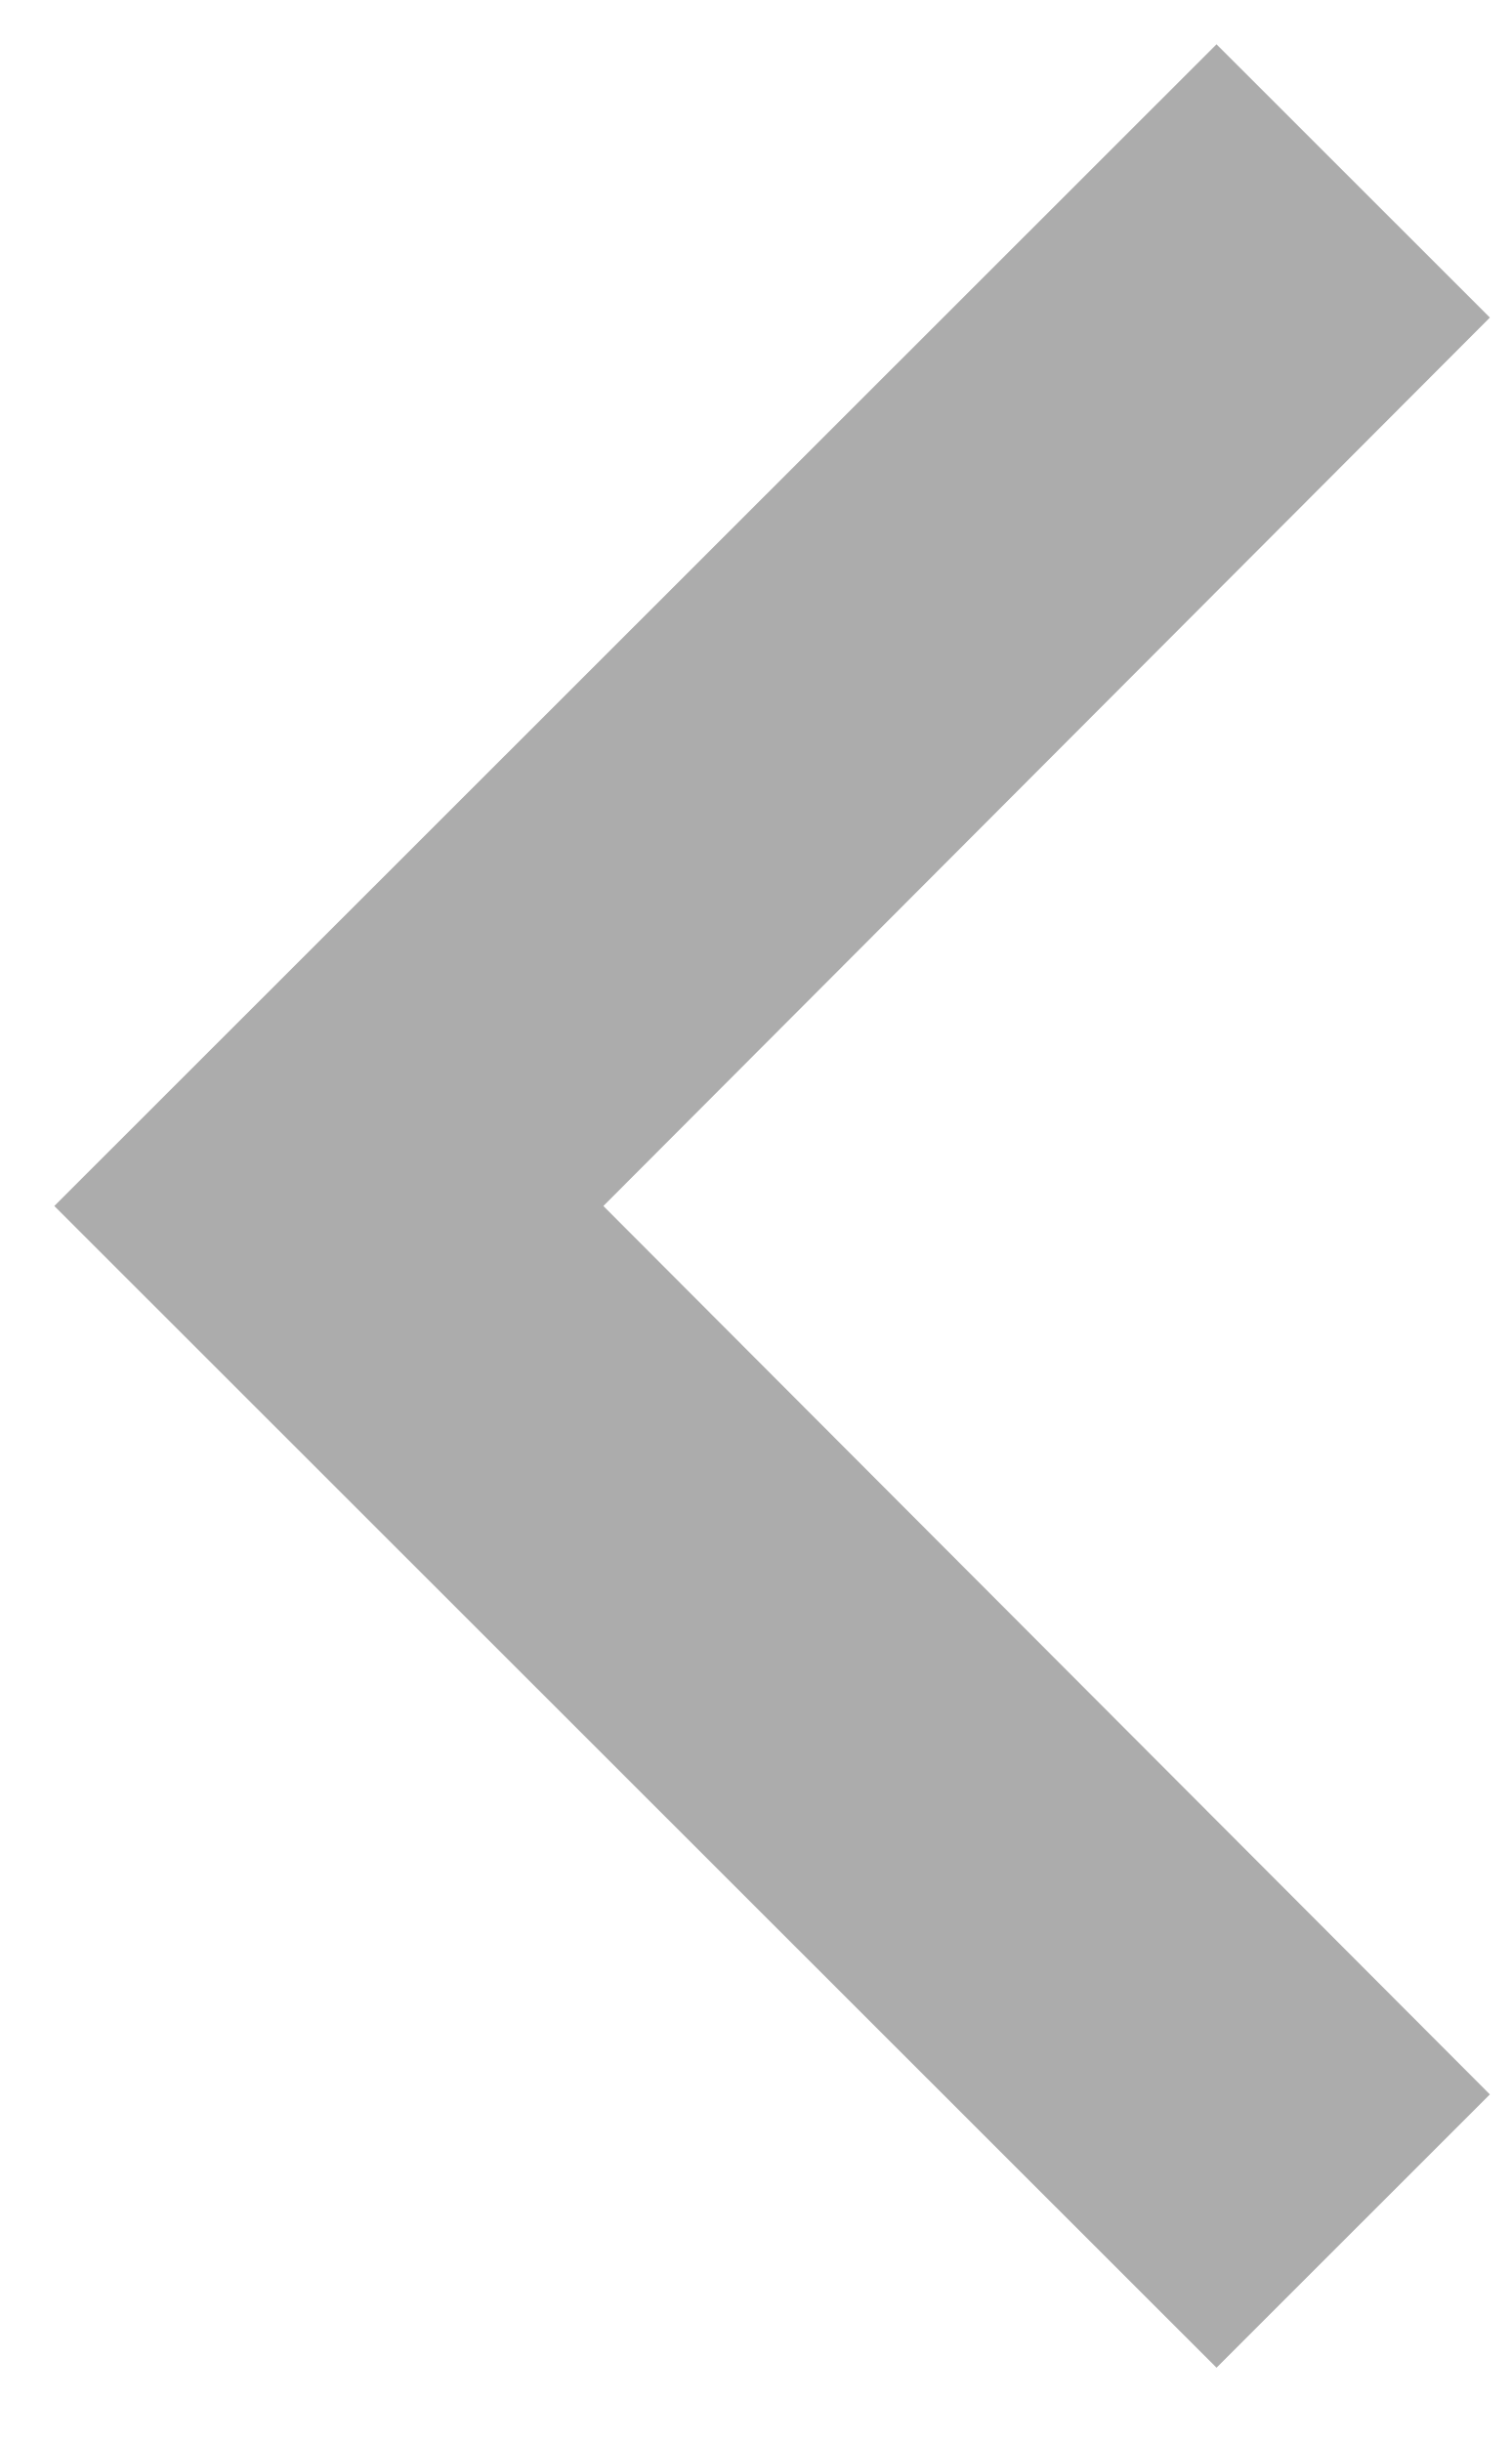
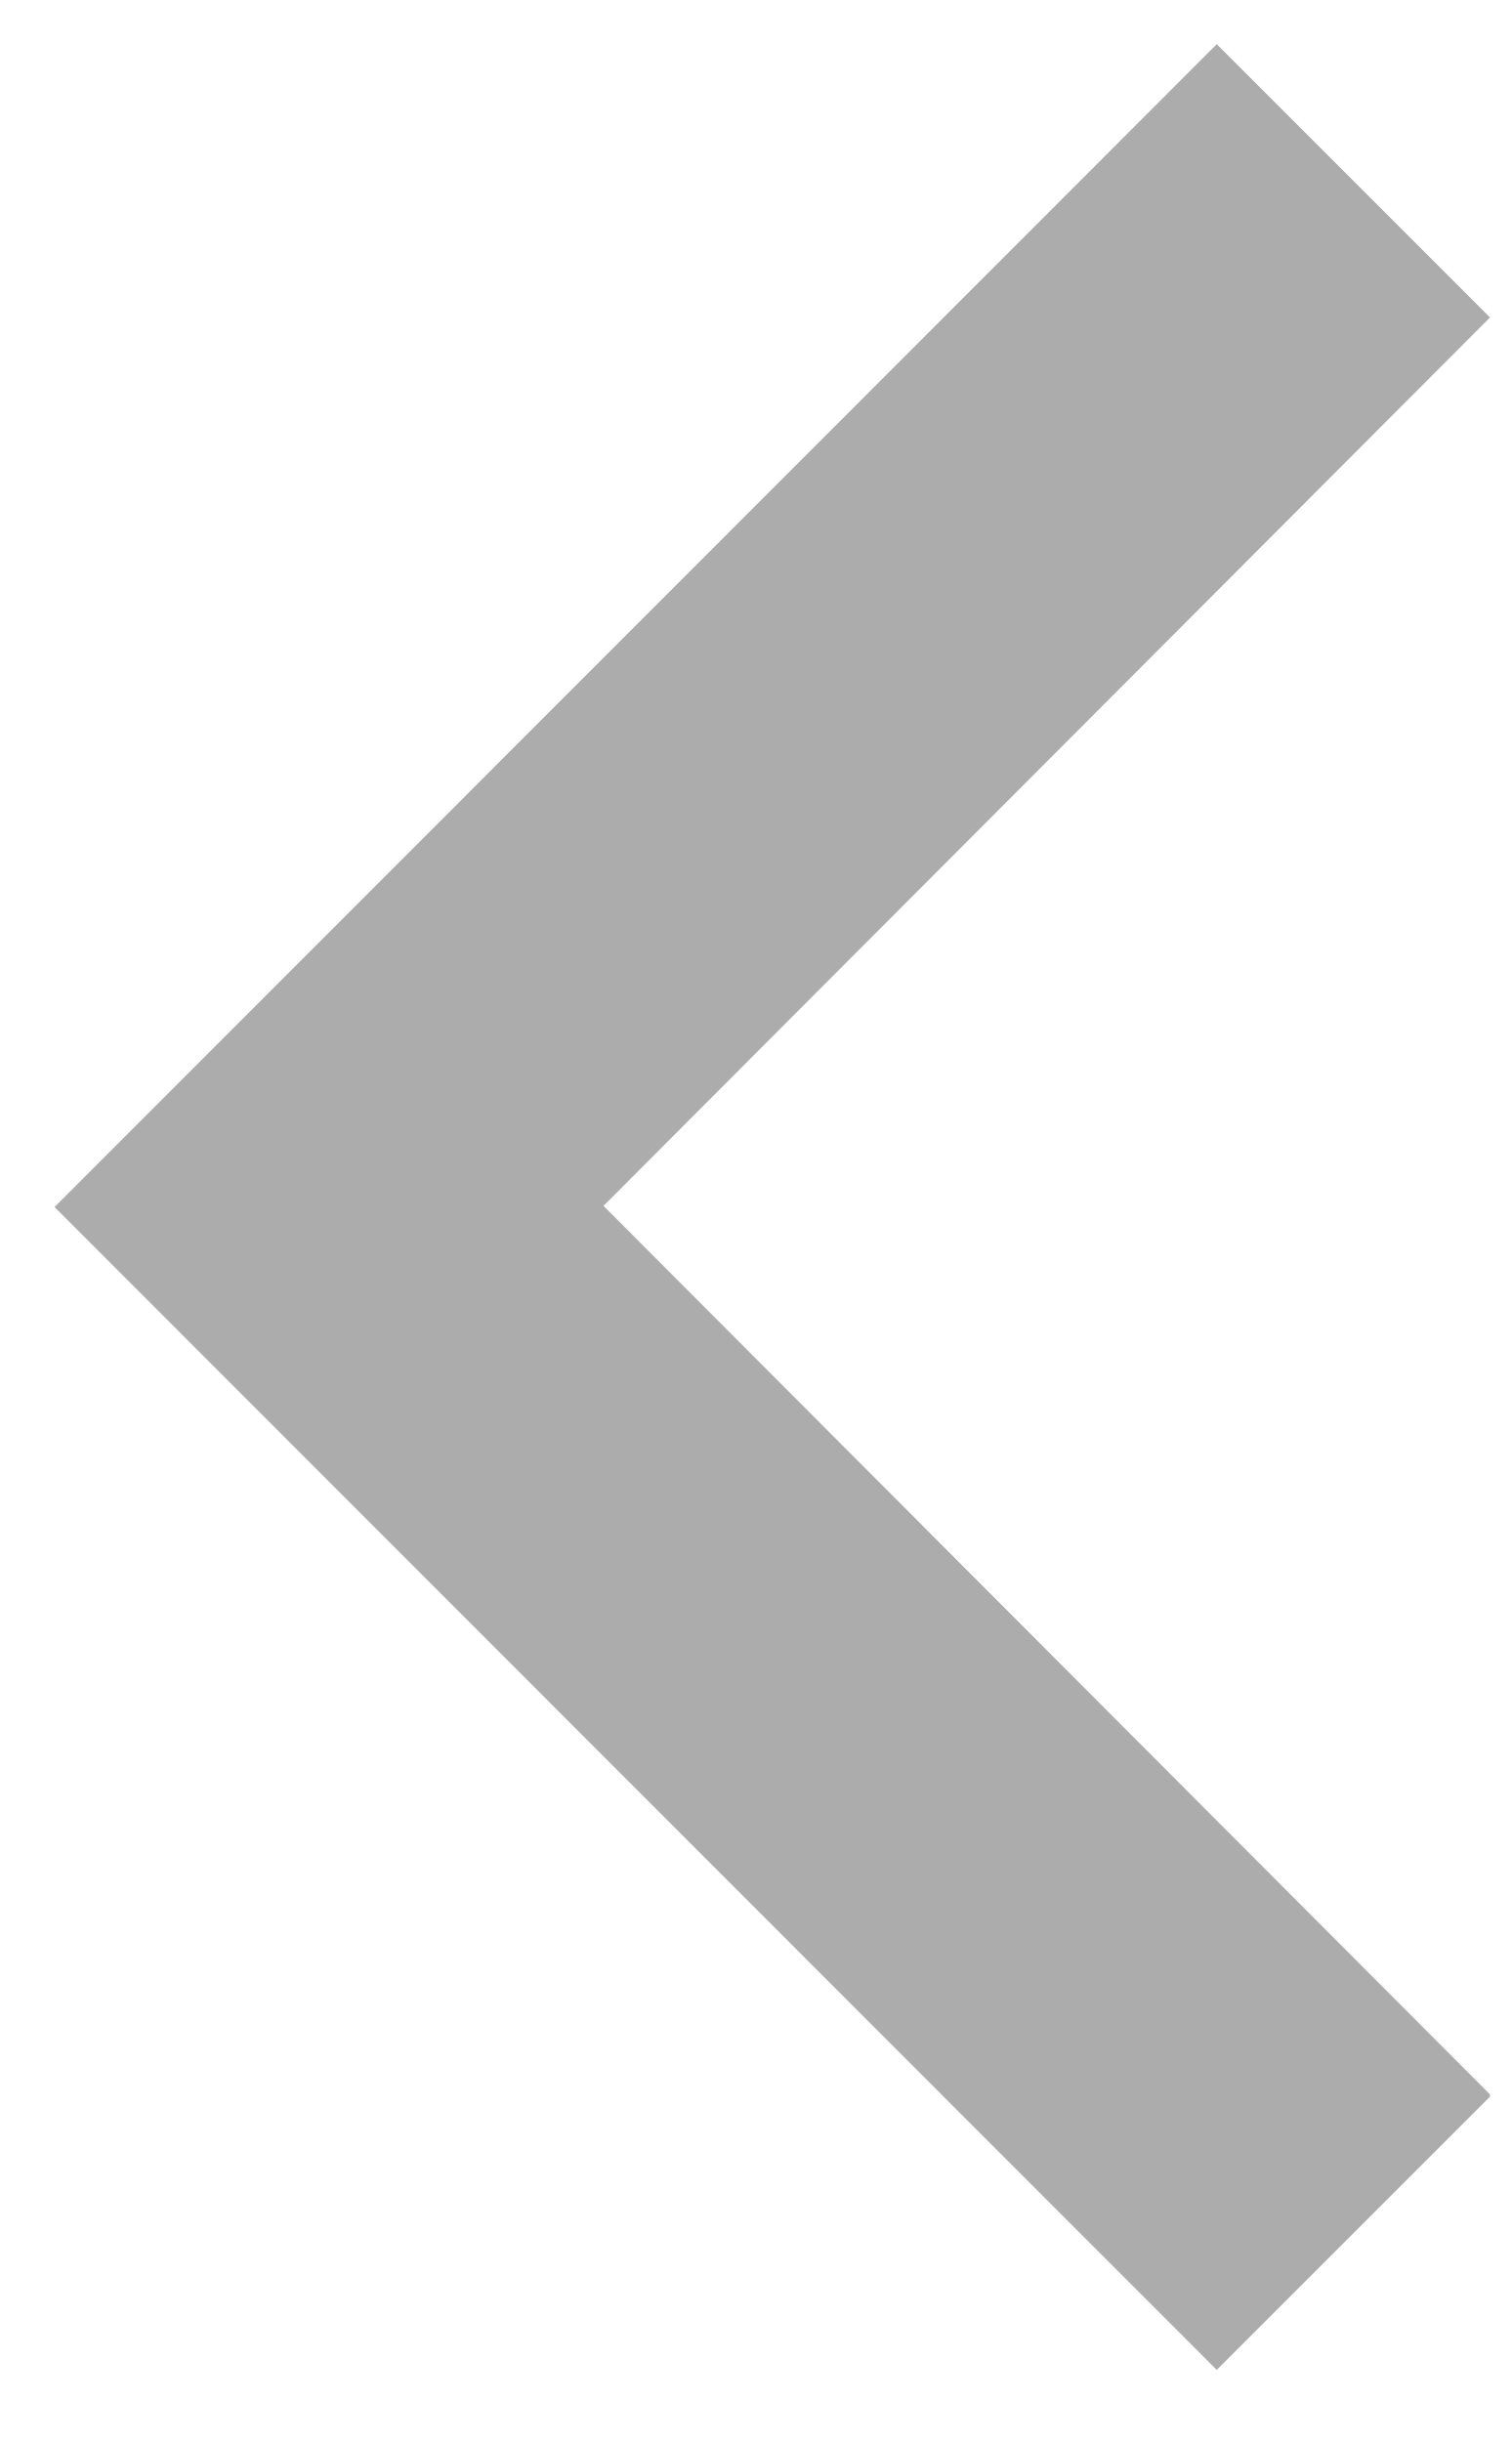
- <svg xmlns="http://www.w3.org/2000/svg" width="13" height="21" viewBox="0 0 13 21" fill="none">
-   <path d="M12.813 18.011L5.189 10.371L12.813 2.731L10.462 0.381L0.467 10.371L10.462 20.361L12.813 18.011Z" fill="#ACACAC" />
+ <svg xmlns="http://www.w3.org/2000/svg" width="13" height="21" fill="none">
+   <path d="M12.813 18.01L5.19 10.37l7.624-7.64-2.35-2.35-9.995 10 9.995 10 2.35-2.35z" fill="#acacac" />
</svg>
